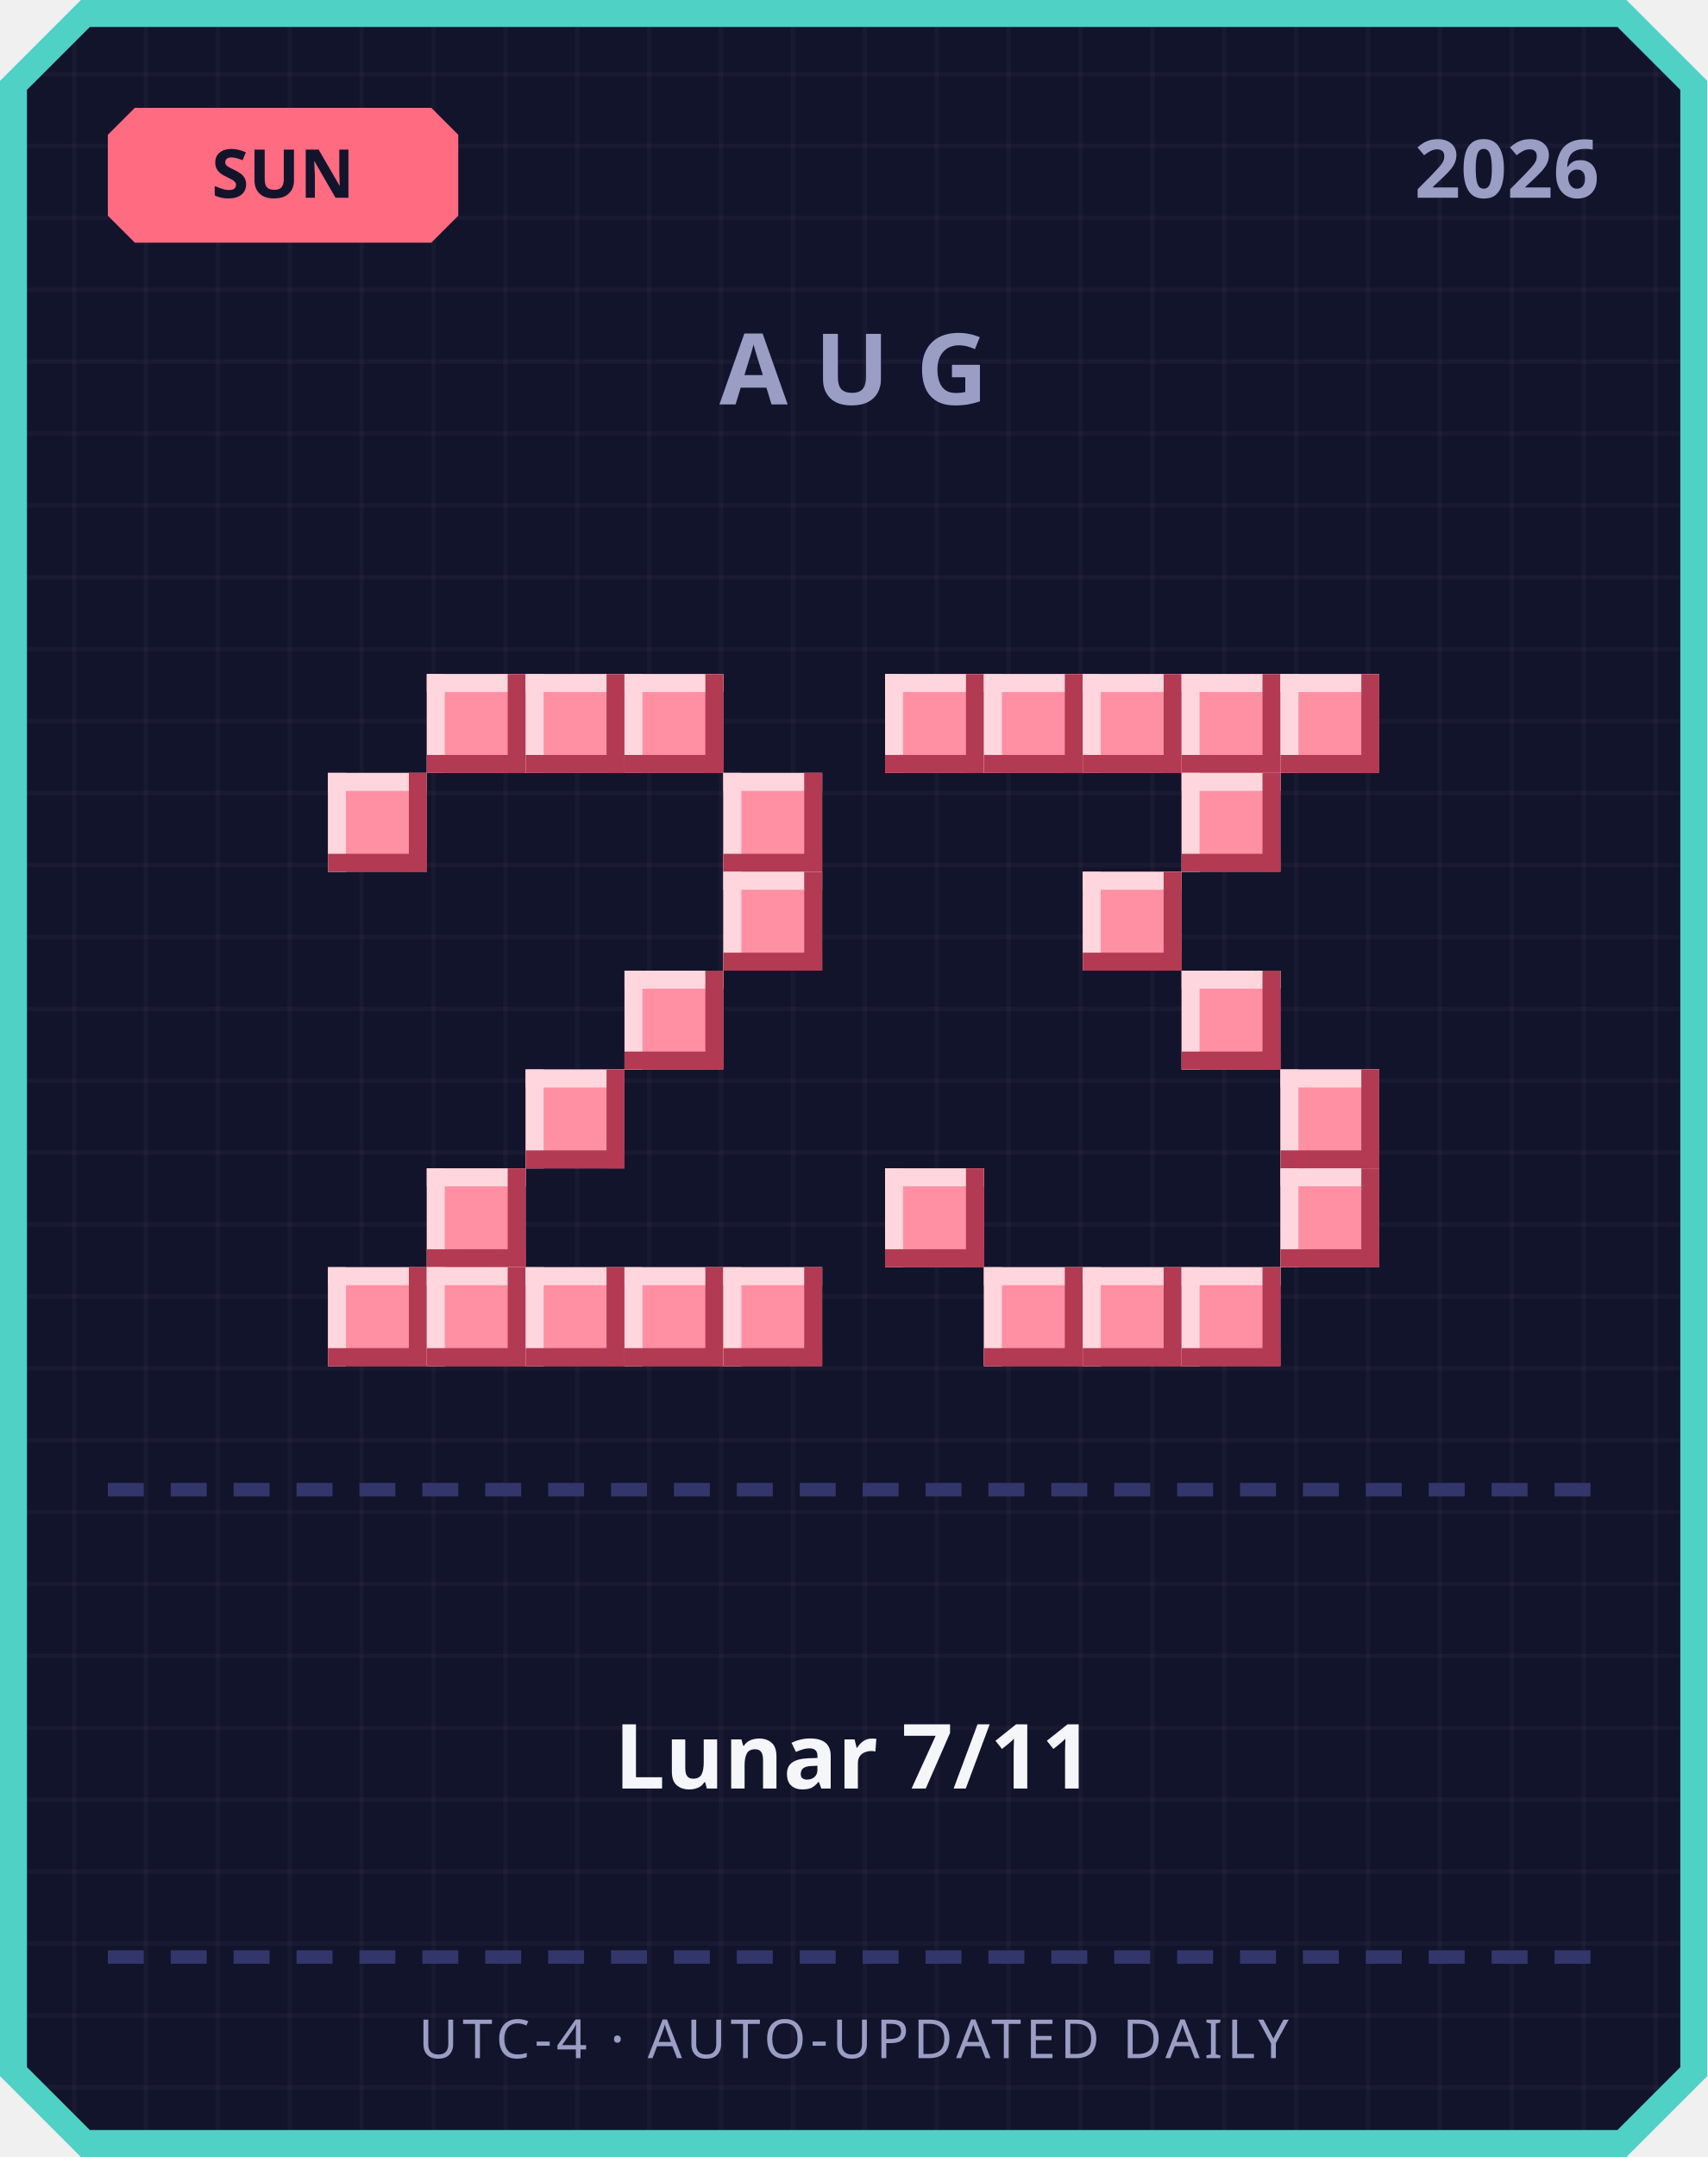
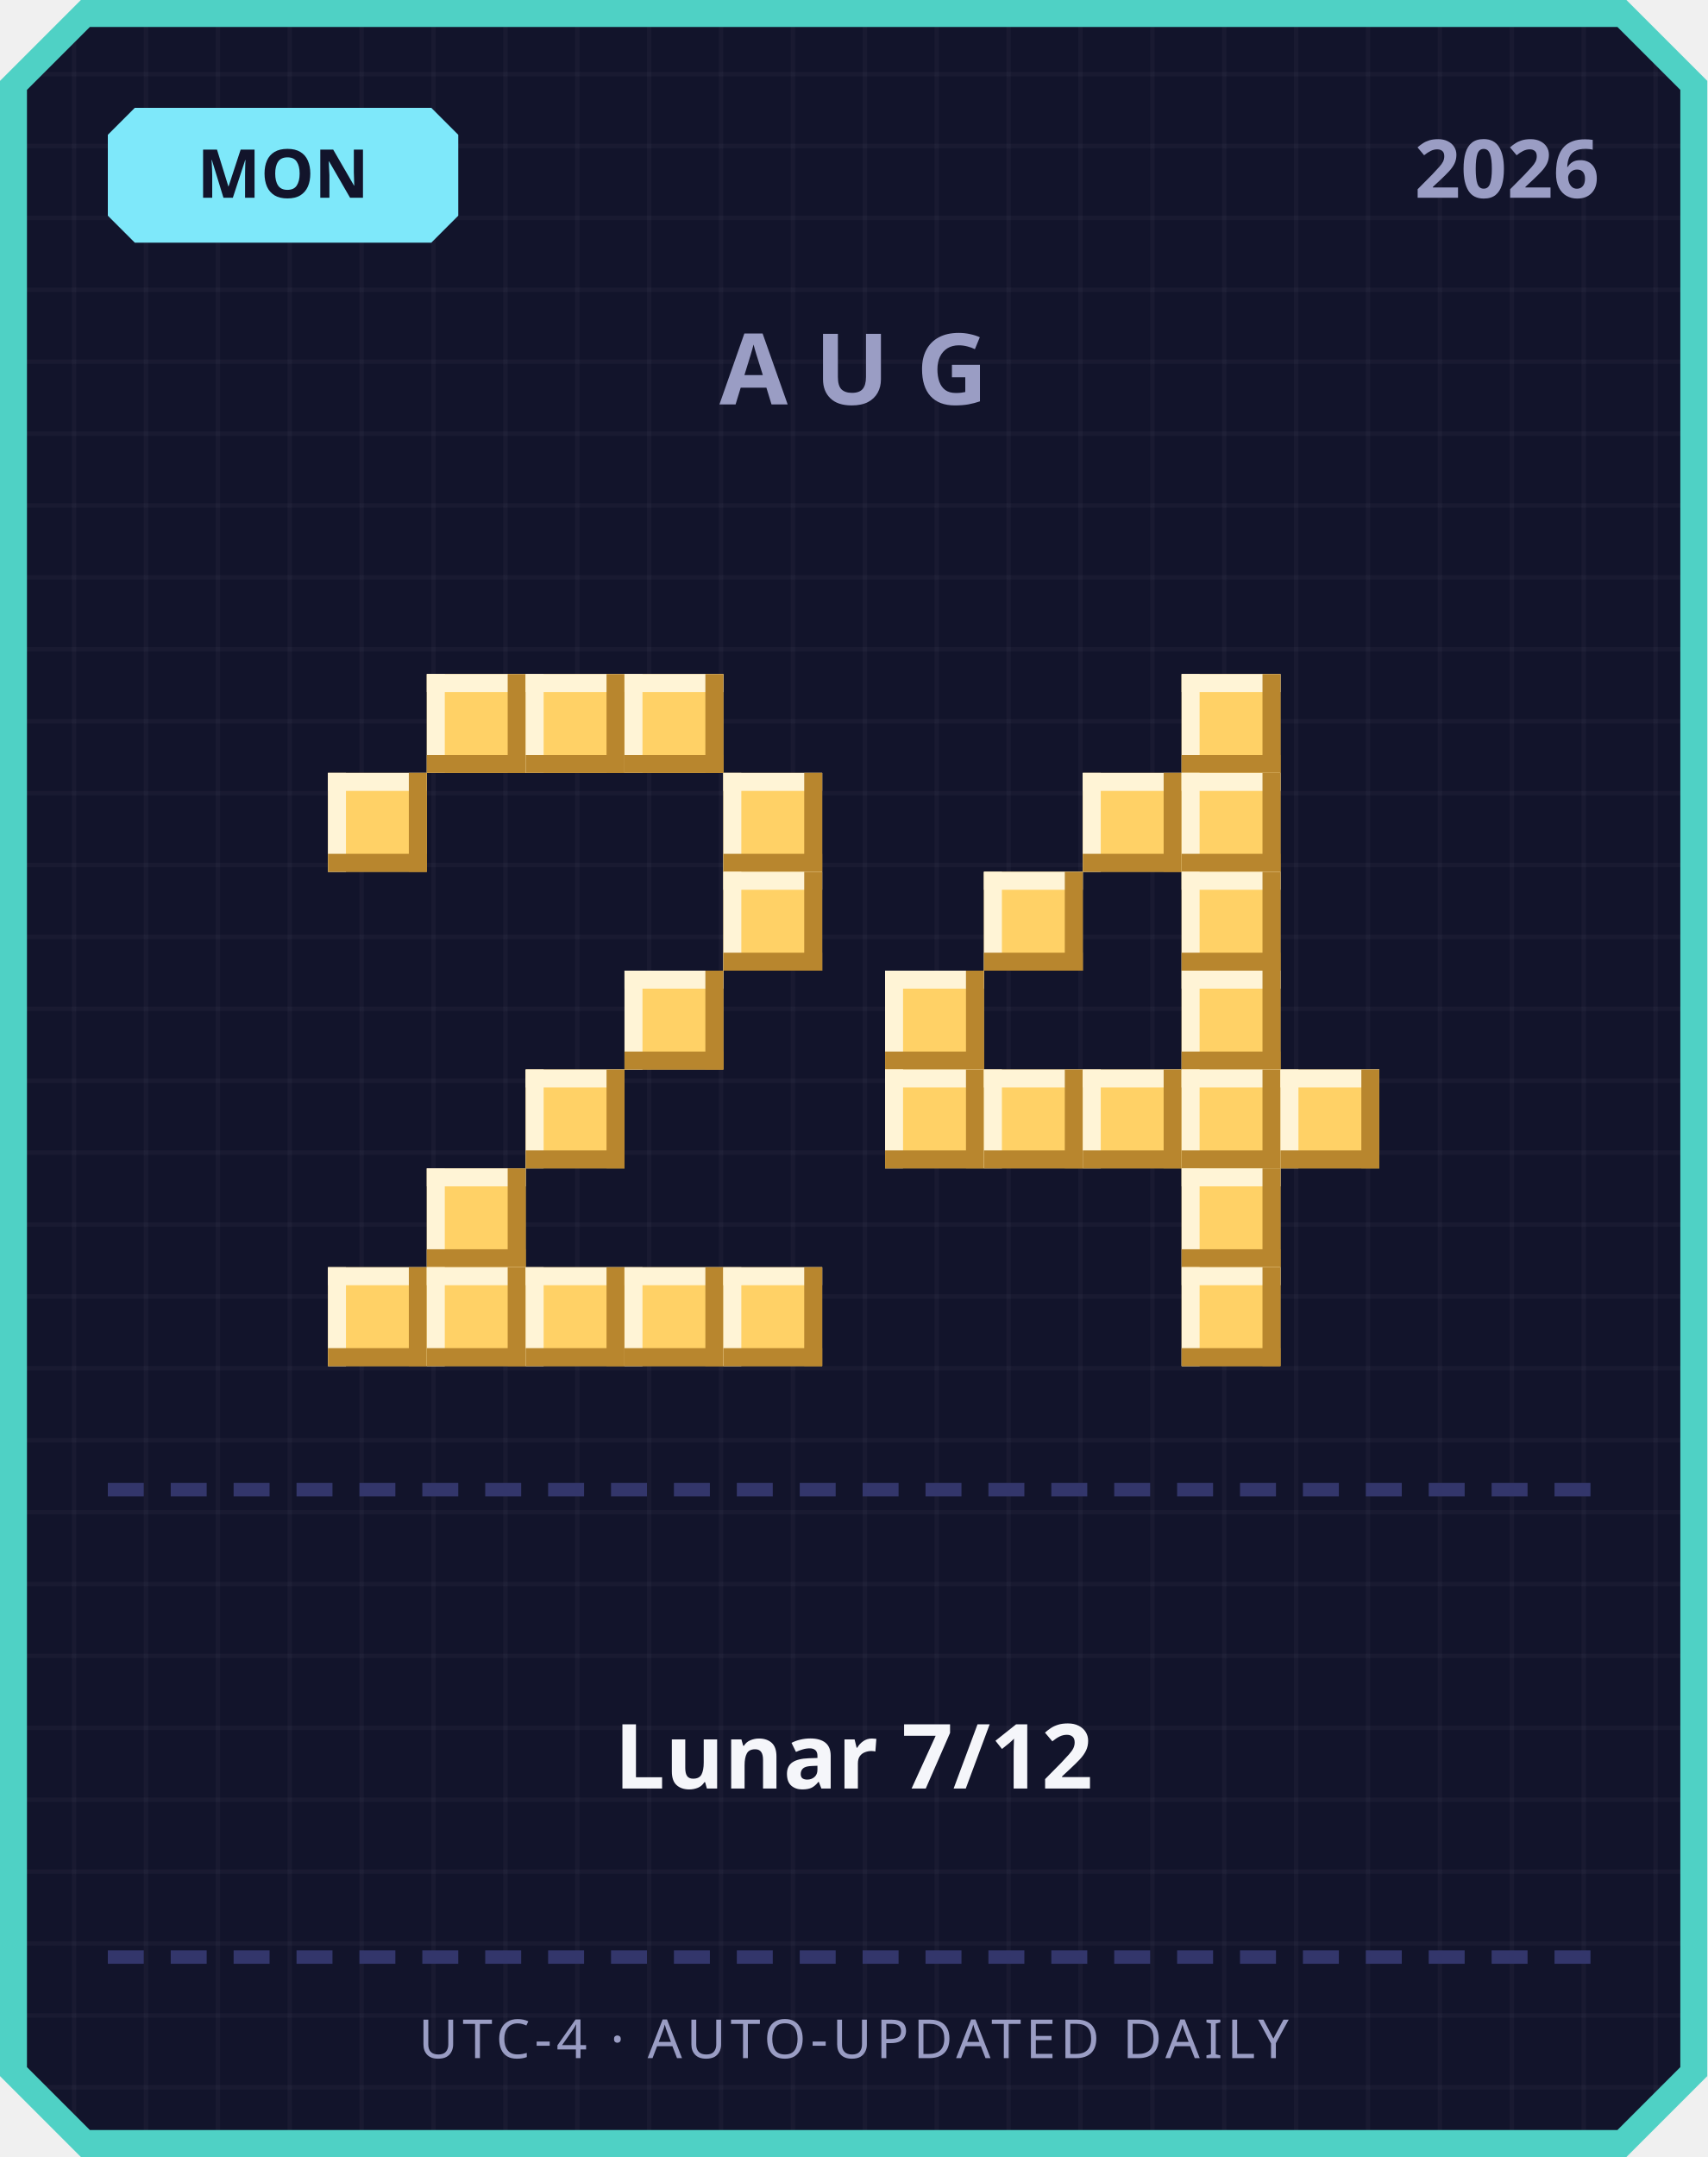
<svg xmlns="http://www.w3.org/2000/svg" width="380" height="480" viewBox="0 0 380 480">
  <defs>
    <pattern id="grid" width="16" height="16" patternUnits="userSpaceOnUse">
      <rect width="16" height="16" fill="#12142b" />
      <rect width="1" height="16" fill="#ffffff" opacity="0.03" />
      <rect width="16" height="1" fill="#ffffff" opacity="0.03" />
    </pattern>
  </defs>
  <path d="M 18,0 L 362,0 L 380,18 L 380,462 L 362,480 L 18,480 L 0,462 L 0,18 Z" fill="#4fd1c5" />
  <path d="M 20,6 L 360,6 L 374,20 L 374,460 L 360,474 L 20,474 L 6,460 L 6,20 Z" fill="url(#grid)" />
-   <path d="M 30,24 L 96,24 L 102,30 L 102,48 L 96,54 L 30,54 L 24,48 L 24,30 Z" fill="#ff6b81" />
-   <text x="63" y="44" text-anchor="middle" font-family="'Segoe UI', sans-serif" font-size="15" font-weight="700" fill="#12142b">SUN</text>
+   <path d="M 30,24 L 96,24 L 102,30 L 102,48 L 96,54 L 30,54 L 24,48 L 24,30 Z" fill="#7ee8fa" />
+   <text x="63" y="44" text-anchor="middle" font-family="'Segoe UI', sans-serif" font-size="15" font-weight="700" fill="#12142b">MON</text>
  <text x="356" y="44" text-anchor="end" font-family="'Segoe UI', sans-serif" font-size="18" font-weight="700" fill="#9a9dc4">2026</text>
  <text x="190" y="90" text-anchor="middle" font-family="'Segoe UI', sans-serif" font-size="22" font-weight="700" letter-spacing="6" fill="#9a9dc4">AUG</text>
-   <rect x="95" y="150" width="22" height="22" fill="#ff8fa3" />
-   <rect x="95" y="150" width="22" height="4" fill="#ffd6dd" />
-   <rect x="95" y="150" width="4" height="22" fill="#ffd6dd" />
-   <rect x="95" y="168" width="22" height="4" fill="#b23a52" />
-   <rect x="113" y="150" width="4" height="22" fill="#b23a52" />
-   <rect x="117" y="150" width="22" height="22" fill="#ff8fa3" />
-   <rect x="117" y="150" width="22" height="4" fill="#ffd6dd" />
-   <rect x="117" y="150" width="4" height="22" fill="#ffd6dd" />
-   <rect x="117" y="168" width="22" height="4" fill="#b23a52" />
-   <rect x="135" y="150" width="4" height="22" fill="#b23a52" />
-   <rect x="139" y="150" width="22" height="22" fill="#ff8fa3" />
-   <rect x="139" y="150" width="22" height="4" fill="#ffd6dd" />
-   <rect x="139" y="150" width="4" height="22" fill="#ffd6dd" />
-   <rect x="139" y="168" width="22" height="4" fill="#b23a52" />
-   <rect x="157" y="150" width="4" height="22" fill="#b23a52" />
-   <rect x="73" y="172" width="22" height="22" fill="#ff8fa3" />
-   <rect x="73" y="172" width="22" height="4" fill="#ffd6dd" />
-   <rect x="73" y="172" width="4" height="22" fill="#ffd6dd" />
-   <rect x="73" y="190" width="22" height="4" fill="#b23a52" />
-   <rect x="91" y="172" width="4" height="22" fill="#b23a52" />
-   <rect x="161" y="172" width="22" height="22" fill="#ff8fa3" />
-   <rect x="161" y="172" width="22" height="4" fill="#ffd6dd" />
-   <rect x="161" y="172" width="4" height="22" fill="#ffd6dd" />
-   <rect x="161" y="190" width="22" height="4" fill="#b23a52" />
-   <rect x="179" y="172" width="4" height="22" fill="#b23a52" />
-   <rect x="161" y="194" width="22" height="22" fill="#ff8fa3" />
-   <rect x="161" y="194" width="22" height="4" fill="#ffd6dd" />
-   <rect x="161" y="194" width="4" height="22" fill="#ffd6dd" />
-   <rect x="161" y="212" width="22" height="4" fill="#b23a52" />
-   <rect x="179" y="194" width="4" height="22" fill="#b23a52" />
-   <rect x="139" y="216" width="22" height="22" fill="#ff8fa3" />
-   <rect x="139" y="216" width="22" height="4" fill="#ffd6dd" />
-   <rect x="139" y="216" width="4" height="22" fill="#ffd6dd" />
-   <rect x="139" y="234" width="22" height="4" fill="#b23a52" />
-   <rect x="157" y="216" width="4" height="22" fill="#b23a52" />
-   <rect x="117" y="238" width="22" height="22" fill="#ff8fa3" />
-   <rect x="117" y="238" width="22" height="4" fill="#ffd6dd" />
-   <rect x="117" y="238" width="4" height="22" fill="#ffd6dd" />
-   <rect x="117" y="256" width="22" height="4" fill="#b23a52" />
-   <rect x="135" y="238" width="4" height="22" fill="#b23a52" />
-   <rect x="95" y="260" width="22" height="22" fill="#ff8fa3" />
-   <rect x="95" y="260" width="22" height="4" fill="#ffd6dd" />
-   <rect x="95" y="260" width="4" height="22" fill="#ffd6dd" />
-   <rect x="95" y="278" width="22" height="4" fill="#b23a52" />
-   <rect x="113" y="260" width="4" height="22" fill="#b23a52" />
-   <rect x="73" y="282" width="22" height="22" fill="#ff8fa3" />
-   <rect x="73" y="282" width="22" height="4" fill="#ffd6dd" />
-   <rect x="73" y="282" width="4" height="22" fill="#ffd6dd" />
-   <rect x="73" y="300" width="22" height="4" fill="#b23a52" />
-   <rect x="91" y="282" width="4" height="22" fill="#b23a52" />
-   <rect x="95" y="282" width="22" height="22" fill="#ff8fa3" />
-   <rect x="95" y="282" width="22" height="4" fill="#ffd6dd" />
-   <rect x="95" y="282" width="4" height="22" fill="#ffd6dd" />
-   <rect x="95" y="300" width="22" height="4" fill="#b23a52" />
-   <rect x="113" y="282" width="4" height="22" fill="#b23a52" />
-   <rect x="117" y="282" width="22" height="22" fill="#ff8fa3" />
-   <rect x="117" y="282" width="22" height="4" fill="#ffd6dd" />
-   <rect x="117" y="282" width="4" height="22" fill="#ffd6dd" />
-   <rect x="117" y="300" width="22" height="4" fill="#b23a52" />
-   <rect x="135" y="282" width="4" height="22" fill="#b23a52" />
-   <rect x="139" y="282" width="22" height="22" fill="#ff8fa3" />
-   <rect x="139" y="282" width="22" height="4" fill="#ffd6dd" />
-   <rect x="139" y="282" width="4" height="22" fill="#ffd6dd" />
-   <rect x="139" y="300" width="22" height="4" fill="#b23a52" />
-   <rect x="157" y="282" width="4" height="22" fill="#b23a52" />
-   <rect x="161" y="282" width="22" height="22" fill="#ff8fa3" />
-   <rect x="161" y="282" width="22" height="4" fill="#ffd6dd" />
-   <rect x="161" y="282" width="4" height="22" fill="#ffd6dd" />
-   <rect x="161" y="300" width="22" height="4" fill="#b23a52" />
-   <rect x="179" y="282" width="4" height="22" fill="#b23a52" />
-   <rect x="197" y="150" width="22" height="22" fill="#ff8fa3" />
-   <rect x="197" y="150" width="22" height="4" fill="#ffd6dd" />
-   <rect x="197" y="150" width="4" height="22" fill="#ffd6dd" />
-   <rect x="197" y="168" width="22" height="4" fill="#b23a52" />
-   <rect x="215" y="150" width="4" height="22" fill="#b23a52" />
-   <rect x="219" y="150" width="22" height="22" fill="#ff8fa3" />
-   <rect x="219" y="150" width="22" height="4" fill="#ffd6dd" />
-   <rect x="219" y="150" width="4" height="22" fill="#ffd6dd" />
-   <rect x="219" y="168" width="22" height="4" fill="#b23a52" />
-   <rect x="237" y="150" width="4" height="22" fill="#b23a52" />
-   <rect x="241" y="150" width="22" height="22" fill="#ff8fa3" />
-   <rect x="241" y="150" width="22" height="4" fill="#ffd6dd" />
-   <rect x="241" y="150" width="4" height="22" fill="#ffd6dd" />
-   <rect x="241" y="168" width="22" height="4" fill="#b23a52" />
-   <rect x="259" y="150" width="4" height="22" fill="#b23a52" />
-   <rect x="263" y="150" width="22" height="22" fill="#ff8fa3" />
-   <rect x="263" y="150" width="22" height="4" fill="#ffd6dd" />
-   <rect x="263" y="150" width="4" height="22" fill="#ffd6dd" />
-   <rect x="263" y="168" width="22" height="4" fill="#b23a52" />
-   <rect x="281" y="150" width="4" height="22" fill="#b23a52" />
-   <rect x="285" y="150" width="22" height="22" fill="#ff8fa3" />
-   <rect x="285" y="150" width="22" height="4" fill="#ffd6dd" />
-   <rect x="285" y="150" width="4" height="22" fill="#ffd6dd" />
-   <rect x="285" y="168" width="22" height="4" fill="#b23a52" />
-   <rect x="303" y="150" width="4" height="22" fill="#b23a52" />
-   <rect x="263" y="172" width="22" height="22" fill="#ff8fa3" />
-   <rect x="263" y="172" width="22" height="4" fill="#ffd6dd" />
-   <rect x="263" y="172" width="4" height="22" fill="#ffd6dd" />
-   <rect x="263" y="190" width="22" height="4" fill="#b23a52" />
-   <rect x="281" y="172" width="4" height="22" fill="#b23a52" />
-   <rect x="241" y="194" width="22" height="22" fill="#ff8fa3" />
-   <rect x="241" y="194" width="22" height="4" fill="#ffd6dd" />
-   <rect x="241" y="194" width="4" height="22" fill="#ffd6dd" />
-   <rect x="241" y="212" width="22" height="4" fill="#b23a52" />
-   <rect x="259" y="194" width="4" height="22" fill="#b23a52" />
-   <rect x="263" y="216" width="22" height="22" fill="#ff8fa3" />
-   <rect x="263" y="216" width="22" height="4" fill="#ffd6dd" />
-   <rect x="263" y="216" width="4" height="22" fill="#ffd6dd" />
-   <rect x="263" y="234" width="22" height="4" fill="#b23a52" />
-   <rect x="281" y="216" width="4" height="22" fill="#b23a52" />
-   <rect x="285" y="238" width="22" height="22" fill="#ff8fa3" />
-   <rect x="285" y="238" width="22" height="4" fill="#ffd6dd" />
-   <rect x="285" y="238" width="4" height="22" fill="#ffd6dd" />
-   <rect x="285" y="256" width="22" height="4" fill="#b23a52" />
-   <rect x="303" y="238" width="4" height="22" fill="#b23a52" />
-   <rect x="197" y="260" width="22" height="22" fill="#ff8fa3" />
-   <rect x="197" y="260" width="22" height="4" fill="#ffd6dd" />
-   <rect x="197" y="260" width="4" height="22" fill="#ffd6dd" />
-   <rect x="197" y="278" width="22" height="4" fill="#b23a52" />
-   <rect x="215" y="260" width="4" height="22" fill="#b23a52" />
-   <rect x="285" y="260" width="22" height="22" fill="#ff8fa3" />
-   <rect x="285" y="260" width="22" height="4" fill="#ffd6dd" />
-   <rect x="285" y="260" width="4" height="22" fill="#ffd6dd" />
-   <rect x="285" y="278" width="22" height="4" fill="#b23a52" />
-   <rect x="303" y="260" width="4" height="22" fill="#b23a52" />
-   <rect x="219" y="282" width="22" height="22" fill="#ff8fa3" />
-   <rect x="219" y="282" width="22" height="4" fill="#ffd6dd" />
-   <rect x="219" y="282" width="4" height="22" fill="#ffd6dd" />
-   <rect x="219" y="300" width="22" height="4" fill="#b23a52" />
-   <rect x="237" y="282" width="4" height="22" fill="#b23a52" />
-   <rect x="241" y="282" width="22" height="22" fill="#ff8fa3" />
-   <rect x="241" y="282" width="22" height="4" fill="#ffd6dd" />
-   <rect x="241" y="282" width="4" height="22" fill="#ffd6dd" />
-   <rect x="241" y="300" width="22" height="4" fill="#b23a52" />
-   <rect x="259" y="282" width="4" height="22" fill="#b23a52" />
-   <rect x="263" y="282" width="22" height="22" fill="#ff8fa3" />
-   <rect x="263" y="282" width="22" height="4" fill="#ffd6dd" />
-   <rect x="263" y="282" width="4" height="22" fill="#ffd6dd" />
-   <rect x="263" y="300" width="22" height="4" fill="#b23a52" />
-   <rect x="281" y="282" width="4" height="22" fill="#b23a52" />
+   <rect x="95" y="150" width="22" height="22" fill="#ffd166" />
+   <rect x="95" y="150" width="22" height="4" fill="#fff4d6" />
+   <rect x="95" y="150" width="4" height="22" fill="#fff4d6" />
+   <rect x="95" y="168" width="22" height="4" fill="#b8862e" />
+   <rect x="113" y="150" width="4" height="22" fill="#b8862e" />
+   <rect x="117" y="150" width="22" height="22" fill="#ffd166" />
+   <rect x="117" y="150" width="22" height="4" fill="#fff4d6" />
+   <rect x="117" y="150" width="4" height="22" fill="#fff4d6" />
+   <rect x="117" y="168" width="22" height="4" fill="#b8862e" />
+   <rect x="135" y="150" width="4" height="22" fill="#b8862e" />
+   <rect x="139" y="150" width="22" height="22" fill="#ffd166" />
+   <rect x="139" y="150" width="22" height="4" fill="#fff4d6" />
+   <rect x="139" y="150" width="4" height="22" fill="#fff4d6" />
+   <rect x="139" y="168" width="22" height="4" fill="#b8862e" />
+   <rect x="157" y="150" width="4" height="22" fill="#b8862e" />
+   <rect x="73" y="172" width="22" height="22" fill="#ffd166" />
+   <rect x="73" y="172" width="22" height="4" fill="#fff4d6" />
+   <rect x="73" y="172" width="4" height="22" fill="#fff4d6" />
+   <rect x="73" y="190" width="22" height="4" fill="#b8862e" />
+   <rect x="91" y="172" width="4" height="22" fill="#b8862e" />
+   <rect x="161" y="172" width="22" height="22" fill="#ffd166" />
+   <rect x="161" y="172" width="22" height="4" fill="#fff4d6" />
+   <rect x="161" y="172" width="4" height="22" fill="#fff4d6" />
+   <rect x="161" y="190" width="22" height="4" fill="#b8862e" />
+   <rect x="179" y="172" width="4" height="22" fill="#b8862e" />
+   <rect x="161" y="194" width="22" height="22" fill="#ffd166" />
+   <rect x="161" y="194" width="22" height="4" fill="#fff4d6" />
+   <rect x="161" y="194" width="4" height="22" fill="#fff4d6" />
+   <rect x="161" y="212" width="22" height="4" fill="#b8862e" />
+   <rect x="179" y="194" width="4" height="22" fill="#b8862e" />
+   <rect x="139" y="216" width="22" height="22" fill="#ffd166" />
+   <rect x="139" y="216" width="22" height="4" fill="#fff4d6" />
+   <rect x="139" y="216" width="4" height="22" fill="#fff4d6" />
+   <rect x="139" y="234" width="22" height="4" fill="#b8862e" />
+   <rect x="157" y="216" width="4" height="22" fill="#b8862e" />
+   <rect x="117" y="238" width="22" height="22" fill="#ffd166" />
+   <rect x="117" y="238" width="22" height="4" fill="#fff4d6" />
+   <rect x="117" y="238" width="4" height="22" fill="#fff4d6" />
+   <rect x="117" y="256" width="22" height="4" fill="#b8862e" />
+   <rect x="135" y="238" width="4" height="22" fill="#b8862e" />
+   <rect x="95" y="260" width="22" height="22" fill="#ffd166" />
+   <rect x="95" y="260" width="22" height="4" fill="#fff4d6" />
+   <rect x="95" y="260" width="4" height="22" fill="#fff4d6" />
+   <rect x="95" y="278" width="22" height="4" fill="#b8862e" />
+   <rect x="113" y="260" width="4" height="22" fill="#b8862e" />
+   <rect x="73" y="282" width="22" height="22" fill="#ffd166" />
+   <rect x="73" y="282" width="22" height="4" fill="#fff4d6" />
+   <rect x="73" y="282" width="4" height="22" fill="#fff4d6" />
+   <rect x="73" y="300" width="22" height="4" fill="#b8862e" />
+   <rect x="91" y="282" width="4" height="22" fill="#b8862e" />
+   <rect x="95" y="282" width="22" height="22" fill="#ffd166" />
+   <rect x="95" y="282" width="22" height="4" fill="#fff4d6" />
+   <rect x="95" y="282" width="4" height="22" fill="#fff4d6" />
+   <rect x="95" y="300" width="22" height="4" fill="#b8862e" />
+   <rect x="113" y="282" width="4" height="22" fill="#b8862e" />
+   <rect x="117" y="282" width="22" height="22" fill="#ffd166" />
+   <rect x="117" y="282" width="22" height="4" fill="#fff4d6" />
+   <rect x="117" y="282" width="4" height="22" fill="#fff4d6" />
+   <rect x="117" y="300" width="22" height="4" fill="#b8862e" />
+   <rect x="135" y="282" width="4" height="22" fill="#b8862e" />
+   <rect x="139" y="282" width="22" height="22" fill="#ffd166" />
+   <rect x="139" y="282" width="22" height="4" fill="#fff4d6" />
+   <rect x="139" y="282" width="4" height="22" fill="#fff4d6" />
+   <rect x="139" y="300" width="22" height="4" fill="#b8862e" />
+   <rect x="157" y="282" width="4" height="22" fill="#b8862e" />
+   <rect x="161" y="282" width="22" height="22" fill="#ffd166" />
+   <rect x="161" y="282" width="22" height="4" fill="#fff4d6" />
+   <rect x="161" y="282" width="4" height="22" fill="#fff4d6" />
+   <rect x="161" y="300" width="22" height="4" fill="#b8862e" />
+   <rect x="179" y="282" width="4" height="22" fill="#b8862e" />
+   <rect x="263" y="150" width="22" height="22" fill="#ffd166" />
+   <rect x="263" y="150" width="22" height="4" fill="#fff4d6" />
+   <rect x="263" y="150" width="4" height="22" fill="#fff4d6" />
+   <rect x="263" y="168" width="22" height="4" fill="#b8862e" />
+   <rect x="281" y="150" width="4" height="22" fill="#b8862e" />
+   <rect x="241" y="172" width="22" height="22" fill="#ffd166" />
+   <rect x="241" y="172" width="22" height="4" fill="#fff4d6" />
+   <rect x="241" y="172" width="4" height="22" fill="#fff4d6" />
+   <rect x="241" y="190" width="22" height="4" fill="#b8862e" />
+   <rect x="259" y="172" width="4" height="22" fill="#b8862e" />
+   <rect x="263" y="172" width="22" height="22" fill="#ffd166" />
+   <rect x="263" y="172" width="22" height="4" fill="#fff4d6" />
+   <rect x="263" y="172" width="4" height="22" fill="#fff4d6" />
+   <rect x="263" y="190" width="22" height="4" fill="#b8862e" />
+   <rect x="281" y="172" width="4" height="22" fill="#b8862e" />
+   <rect x="219" y="194" width="22" height="22" fill="#ffd166" />
+   <rect x="219" y="194" width="22" height="4" fill="#fff4d6" />
+   <rect x="219" y="194" width="4" height="22" fill="#fff4d6" />
+   <rect x="219" y="212" width="22" height="4" fill="#b8862e" />
+   <rect x="237" y="194" width="4" height="22" fill="#b8862e" />
+   <rect x="263" y="194" width="22" height="22" fill="#ffd166" />
+   <rect x="263" y="194" width="22" height="4" fill="#fff4d6" />
+   <rect x="263" y="194" width="4" height="22" fill="#fff4d6" />
+   <rect x="263" y="212" width="22" height="4" fill="#b8862e" />
+   <rect x="281" y="194" width="4" height="22" fill="#b8862e" />
+   <rect x="197" y="216" width="22" height="22" fill="#ffd166" />
+   <rect x="197" y="216" width="22" height="4" fill="#fff4d6" />
+   <rect x="197" y="216" width="4" height="22" fill="#fff4d6" />
+   <rect x="197" y="234" width="22" height="4" fill="#b8862e" />
+   <rect x="215" y="216" width="4" height="22" fill="#b8862e" />
+   <rect x="263" y="216" width="22" height="22" fill="#ffd166" />
+   <rect x="263" y="216" width="22" height="4" fill="#fff4d6" />
+   <rect x="263" y="216" width="4" height="22" fill="#fff4d6" />
+   <rect x="263" y="234" width="22" height="4" fill="#b8862e" />
+   <rect x="281" y="216" width="4" height="22" fill="#b8862e" />
+   <rect x="197" y="238" width="22" height="22" fill="#ffd166" />
+   <rect x="197" y="238" width="22" height="4" fill="#fff4d6" />
+   <rect x="197" y="238" width="4" height="22" fill="#fff4d6" />
+   <rect x="197" y="256" width="22" height="4" fill="#b8862e" />
+   <rect x="215" y="238" width="4" height="22" fill="#b8862e" />
+   <rect x="219" y="238" width="22" height="22" fill="#ffd166" />
+   <rect x="219" y="238" width="22" height="4" fill="#fff4d6" />
+   <rect x="219" y="238" width="4" height="22" fill="#fff4d6" />
+   <rect x="219" y="256" width="22" height="4" fill="#b8862e" />
+   <rect x="237" y="238" width="4" height="22" fill="#b8862e" />
+   <rect x="241" y="238" width="22" height="22" fill="#ffd166" />
+   <rect x="241" y="238" width="22" height="4" fill="#fff4d6" />
+   <rect x="241" y="238" width="4" height="22" fill="#fff4d6" />
+   <rect x="241" y="256" width="22" height="4" fill="#b8862e" />
+   <rect x="259" y="238" width="4" height="22" fill="#b8862e" />
+   <rect x="263" y="238" width="22" height="22" fill="#ffd166" />
+   <rect x="263" y="238" width="22" height="4" fill="#fff4d6" />
+   <rect x="263" y="238" width="4" height="22" fill="#fff4d6" />
+   <rect x="263" y="256" width="22" height="4" fill="#b8862e" />
+   <rect x="281" y="238" width="4" height="22" fill="#b8862e" />
+   <rect x="285" y="238" width="22" height="22" fill="#ffd166" />
+   <rect x="285" y="238" width="22" height="4" fill="#fff4d6" />
+   <rect x="285" y="238" width="4" height="22" fill="#fff4d6" />
+   <rect x="285" y="256" width="22" height="4" fill="#b8862e" />
+   <rect x="303" y="238" width="4" height="22" fill="#b8862e" />
+   <rect x="263" y="260" width="22" height="22" fill="#ffd166" />
+   <rect x="263" y="260" width="22" height="4" fill="#fff4d6" />
+   <rect x="263" y="260" width="4" height="22" fill="#fff4d6" />
+   <rect x="263" y="278" width="22" height="4" fill="#b8862e" />
+   <rect x="281" y="260" width="4" height="22" fill="#b8862e" />
+   <rect x="263" y="282" width="22" height="22" fill="#ffd166" />
+   <rect x="263" y="282" width="22" height="4" fill="#fff4d6" />
+   <rect x="263" y="282" width="4" height="22" fill="#fff4d6" />
+   <rect x="263" y="300" width="22" height="4" fill="#b8862e" />
+   <rect x="281" y="282" width="4" height="22" fill="#b8862e" />
  <rect x="24" y="330" width="8" height="3" fill="#33366b" />
  <rect x="38" y="330" width="8" height="3" fill="#33366b" />
  <rect x="52" y="330" width="8" height="3" fill="#33366b" />
  <rect x="66" y="330" width="8" height="3" fill="#33366b" />
  <rect x="80" y="330" width="8" height="3" fill="#33366b" />
  <rect x="94" y="330" width="8" height="3" fill="#33366b" />
  <rect x="108" y="330" width="8" height="3" fill="#33366b" />
  <rect x="122" y="330" width="8" height="3" fill="#33366b" />
  <rect x="136" y="330" width="8" height="3" fill="#33366b" />
  <rect x="150" y="330" width="8" height="3" fill="#33366b" />
  <rect x="164" y="330" width="8" height="3" fill="#33366b" />
  <rect x="178" y="330" width="8" height="3" fill="#33366b" />
  <rect x="192" y="330" width="8" height="3" fill="#33366b" />
  <rect x="206" y="330" width="8" height="3" fill="#33366b" />
  <rect x="220" y="330" width="8" height="3" fill="#33366b" />
  <rect x="234" y="330" width="8" height="3" fill="#33366b" />
  <rect x="248" y="330" width="8" height="3" fill="#33366b" />
  <rect x="262" y="330" width="8" height="3" fill="#33366b" />
  <rect x="276" y="330" width="8" height="3" fill="#33366b" />
  <rect x="290" y="330" width="8" height="3" fill="#33366b" />
  <rect x="304" y="330" width="8" height="3" fill="#33366b" />
  <rect x="318" y="330" width="8" height="3" fill="#33366b" />
  <rect x="332" y="330" width="8" height="3" fill="#33366b" />
  <rect x="346" y="330" width="8" height="3" fill="#33366b" />
-   <text x="190" y="398" text-anchor="middle" font-family="'Segoe UI', 'Microsoft JhengHei', sans-serif" font-size="20" font-weight="700" fill="#f5f6fa">Lunar 7/11</text>
+   <text x="190" y="398" text-anchor="middle" font-family="'Segoe UI', 'Microsoft JhengHei', sans-serif" font-size="20" font-weight="700" fill="#f5f6fa">Lunar 7/12</text>
  <rect x="24" y="434" width="8" height="3" fill="#33366b" />
  <rect x="38" y="434" width="8" height="3" fill="#33366b" />
  <rect x="52" y="434" width="8" height="3" fill="#33366b" />
  <rect x="66" y="434" width="8" height="3" fill="#33366b" />
  <rect x="80" y="434" width="8" height="3" fill="#33366b" />
  <rect x="94" y="434" width="8" height="3" fill="#33366b" />
  <rect x="108" y="434" width="8" height="3" fill="#33366b" />
  <rect x="122" y="434" width="8" height="3" fill="#33366b" />
  <rect x="136" y="434" width="8" height="3" fill="#33366b" />
  <rect x="150" y="434" width="8" height="3" fill="#33366b" />
  <rect x="164" y="434" width="8" height="3" fill="#33366b" />
  <rect x="178" y="434" width="8" height="3" fill="#33366b" />
  <rect x="192" y="434" width="8" height="3" fill="#33366b" />
  <rect x="206" y="434" width="8" height="3" fill="#33366b" />
  <rect x="220" y="434" width="8" height="3" fill="#33366b" />
  <rect x="234" y="434" width="8" height="3" fill="#33366b" />
  <rect x="248" y="434" width="8" height="3" fill="#33366b" />
  <rect x="262" y="434" width="8" height="3" fill="#33366b" />
  <rect x="276" y="434" width="8" height="3" fill="#33366b" />
  <rect x="290" y="434" width="8" height="3" fill="#33366b" />
  <rect x="304" y="434" width="8" height="3" fill="#33366b" />
  <rect x="318" y="434" width="8" height="3" fill="#33366b" />
  <rect x="332" y="434" width="8" height="3" fill="#33366b" />
  <rect x="346" y="434" width="8" height="3" fill="#33366b" />
  <text x="190" y="458" text-anchor="middle" font-family="'Segoe UI', sans-serif" font-size="12" letter-spacing="1" fill="#9a9dc4">UTC-4 · AUTO-UPDATED DAILY</text>
</svg>
